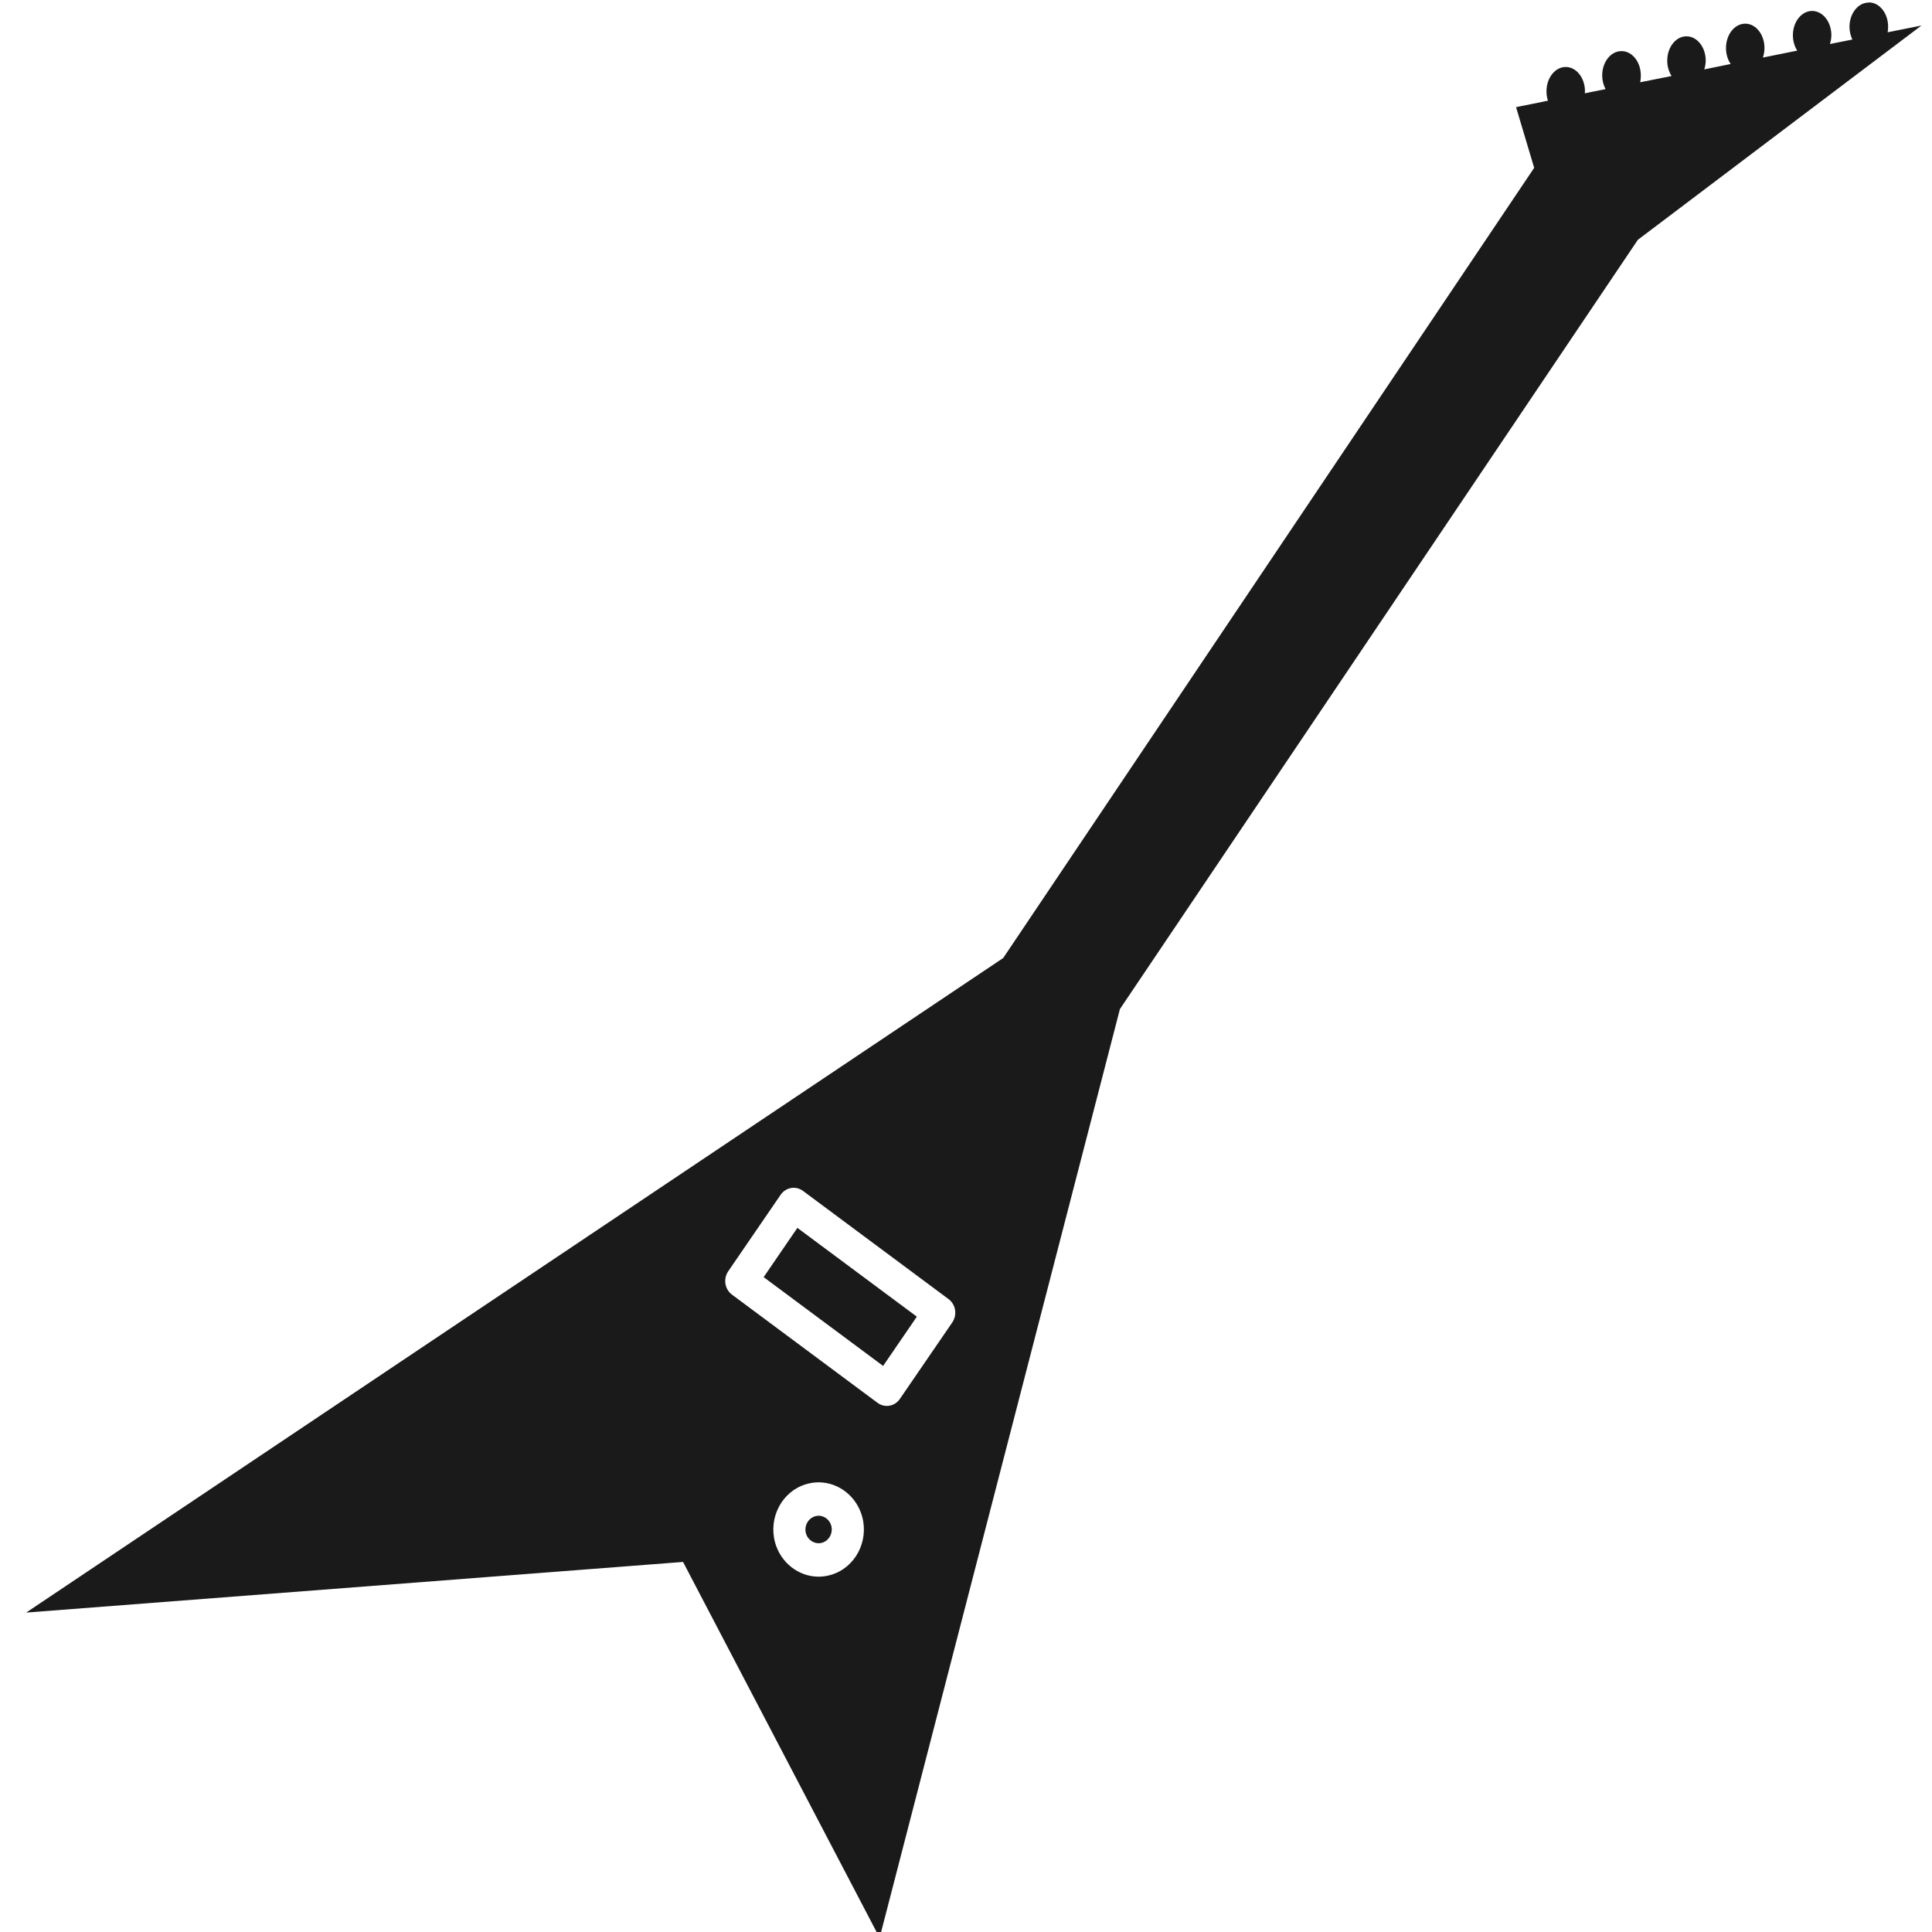
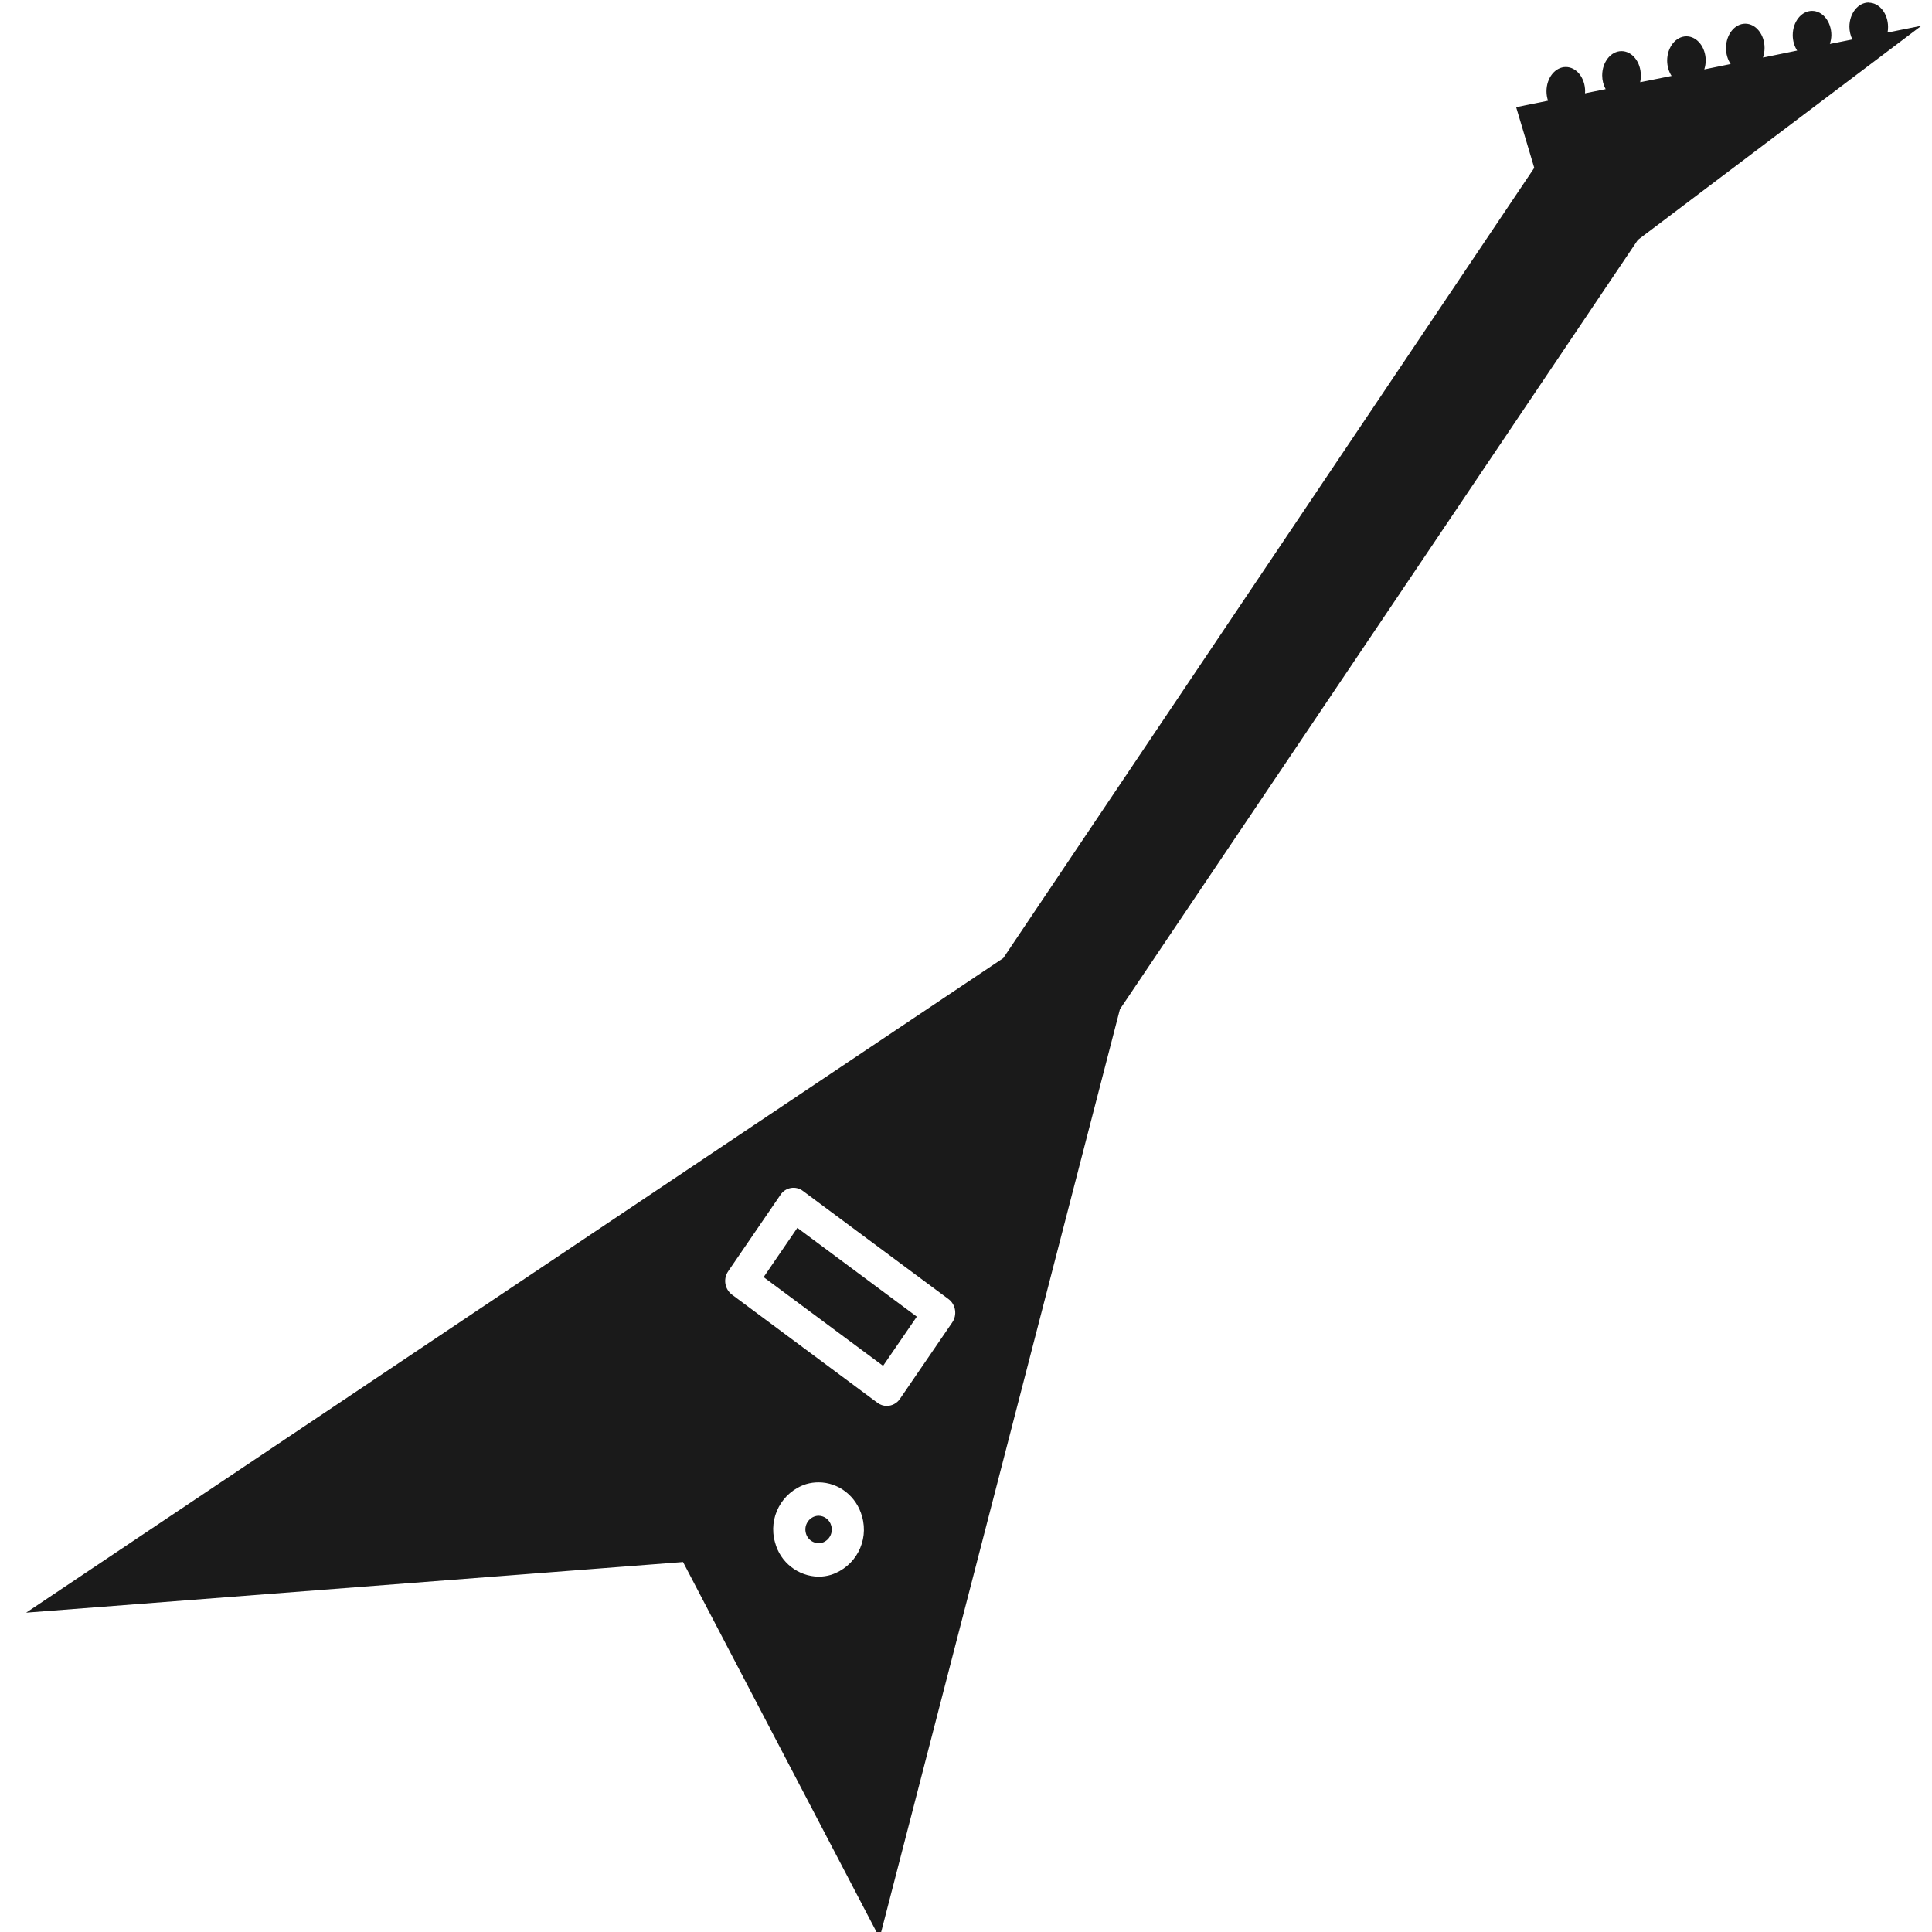
- <svg xmlns="http://www.w3.org/2000/svg" xmlns:xlink="http://www.w3.org/1999/xlink" id="svg3272" width="24" height="24" version="1.0">
-   <defs id="defs3274">
-     <linearGradient id="linearGradient2974" x1="28.739" x2="26.257" y1="144.12" y2="125.39" gradientTransform="matrix(.25452 0 0 .12876 6.085 -15.174)" gradientUnits="userSpaceOnUse" xlink:href="#linearGradient2372-5" />
-     <linearGradient id="linearGradient2372-5">
-       <stop id="stop2374-7" style="stop-color:#fff" offset="0" />
-       <stop id="stop2376-4" style="stop-color:#fff;stop-opacity:.379" offset="1" />
+ <svg xmlns="http://www.w3.org/2000/svg" width="24" height="24" version="1">
+   <defs>
+     <linearGradient id="a">
+       <stop offset="0" stop-color="#fff" />
+       <stop offset="1" stop-color="#fff" stop-opacity=".379" />
    </linearGradient>
-     <linearGradient id="linearGradient2977" x1="28.739" x2="25.4" y1="144.12" y2="119.86" gradientTransform="matrix(.1265 0 0 .12876 2.114 -14.057)" gradientUnits="userSpaceOnUse" xlink:href="#linearGradient2372-5" />
-     <radialGradient id="radialGradient2980" cx="17.059" cy="41.059" r="5.739" fx="15.97" fy="39.106" gradientTransform="matrix(.36986 -.062123 0 .3588 4.6705 -1.5148)" gradientUnits="userSpaceOnUse" xlink:href="#linearGradient7067-814-120-245" />
-     <linearGradient id="linearGradient7067-814-120-245">
-       <stop id="stop3877" style="stop-color:#aaa" offset="0" />
-       <stop id="stop3879" style="stop-color:#4d4d4d" offset="1" />
+     <linearGradient id="b">
+       <stop offset="0" stop-color="#aaa" />
+       <stop offset="1" stop-color="#4d4d4d" />
    </linearGradient>
-     <radialGradient id="radialGradient2983" cx="17.059" cy="41.059" r="5.739" fx="15.544" fy="39.027" gradientTransform="matrix(.37668 -.063113 0 .36451 -2.4462 -.69065)" gradientUnits="userSpaceOnUse" xlink:href="#linearGradient7067-814-120-245" />
-     <linearGradient id="linearGradient3404" x1="18.031" x2="20.055" y1="16.408" y2="24.628" gradientUnits="userSpaceOnUse">
-       <stop id="stop2687" style="stop-color:#fff;stop-opacity:.275" offset="0" />
-       <stop id="stop2689" style="stop-color:#fff;stop-opacity:.078" offset="1" />
-     </linearGradient>
-     <radialGradient id="radialGradient3402" cx="4.02" cy="5.593" r="10.273" gradientTransform="matrix(-0.016802,1.3943,-1.7966,-0.021651,-5.3658,-19.339)" gradientUnits="userSpaceOnUse">
-       <stop id="stop3754" style="stop-color:#fff" offset="0" />
-       <stop id="stop3760" style="stop-color:#fff" offset=".848" />
-       <stop id="stop3756" style="stop-color:#fff;stop-opacity:0" offset="1" />
-     </radialGradient>
-     <linearGradient id="linearGradient3400" x1="9.705" x2="9.705" y1="20.882" y2="4.303" gradientTransform="matrix(0.99458,0,0,0.99458,-19.857,-19.778)" gradientUnits="userSpaceOnUse">
-       <stop id="stop3624" style="stop-color:#bb2b12" offset="0" />
-       <stop id="stop3626" style="stop-color:#cd7233" offset="1" />
-     </linearGradient>
-     <radialGradient id="radialGradient3398" cx="7.819" cy="8.561" r="11.268" gradientTransform="matrix(1.69,0,0,1.0436,-24.967,-20.534)" gradientUnits="userSpaceOnUse">
-       <stop id="stop3618" style="stop-color:#edb763" offset="0" />
-       <stop id="stop3270" style="stop-color:#de7f32" offset=".5" />
-       <stop id="stop3620" style="stop-color:#d24413" offset="1" />
-     </radialGradient>
-     <linearGradient id="linearGradient3396" x1="9.876" x2="9.876" y1="2.602" y2="23.062" gradientTransform="translate(-19.518,-21.496)" gradientUnits="userSpaceOnUse">
-       <stop id="stop5159" style="stop-color:#c1c1c1" offset="0" />
-       <stop id="stop5161" style="stop-color:#909090" offset="1" />
-     </linearGradient>
-     <linearGradient id="linearGradient3394" x1="-28.531" x2="-28.531" y1="17.956" y2="37.503" gradientTransform="translate(14.86,-35.997)" gradientUnits="userSpaceOnUse">
-       <stop id="stop11113" style="stop-color:#fff" offset="0" />
-       <stop id="stop11115" style="stop-color:#cdcdcd" offset=".91" />
-       <stop id="stop11117" style="stop-color:#a1a1a1" offset="1" />
-     </linearGradient>
-     <radialGradient id="radialGradient3392" cx="605.71" cy="486.65" r="117.14" gradientTransform="matrix(-2.7744,0,0,1.9697,112.76,-872.89)" gradientUnits="userSpaceOnUse" xlink:href="#linearGradient5060" />
-     <linearGradient id="linearGradient5060">
-       <stop id="stop5062" offset="0" />
-       <stop id="stop5064" style="stop-opacity:0" offset="1" />
-     </linearGradient>
-     <radialGradient id="radialGradient3390" cx="605.71" cy="486.65" r="117.14" gradientTransform="matrix(2.7744,0,0,1.9697,-1891.6,-872.89)" gradientUnits="userSpaceOnUse" xlink:href="#linearGradient5060" />
-     <linearGradient id="linearGradient3388" x1="302.86" x2="302.86" y1="366.65" y2="609.51" gradientTransform="matrix(2.7744,0,0,1.9697,-1892.2,-872.89)" gradientUnits="userSpaceOnUse">
-       <stop id="stop5050" style="stop-opacity:0" offset="0" />
-       <stop id="stop5056" offset=".5" />
-       <stop id="stop5052" style="stop-opacity:0" offset="1" />
+     <linearGradient id="c">
+       <stop offset="0" />
+       <stop offset="1" stop-opacity="0" />
    </linearGradient>
  </defs>
-   <path id="path6" style="fill:#1a1a1a;stroke:none;stroke-width:0.526;stroke-miterlimit:4;stroke-dasharray:none;stroke-opacity:1" d="m 10.169,19.586 c -0.25,0 -0.472,-0.175 -0.541,-0.425 -0.085,-0.311 0.088,-0.636 0.386,-0.724 0.05,-0.015 0.103,-0.023 0.155,-0.023 0.25,0 0.472,0.175 0.541,0.425 0.085,0.311 -0.088,0.636 -0.386,0.724 -0.05,0.015 -0.103,0.023 -0.155,0.023 z m 3.98e-4,-0.757 c -0.015,0 -0.03,0.002 -0.045,0.007 -0.087,0.026 -0.137,0.121 -0.113,0.211 0.024,0.088 0.116,0.143 0.202,0.117 0.087,-0.026 0.137,-0.12 0.113,-0.211 -0.02,-0.073 -0.085,-0.124 -0.157,-0.124 z m 0.847,-1.364 c -0.041,0 -0.082,-0.013 -0.116,-0.039 l -1.808,-1.344 c -0.09,-0.067 -0.11,-0.196 -0.046,-0.29 l 0.651,-0.95 c 0.031,-0.045 0.077,-0.075 0.129,-0.084 0.052,-0.009 0.106,0.004 0.149,0.036 l 1.808,1.344 c 0.09,0.067 0.11,0.196 0.046,0.29 l -0.651,0.95 c -0.031,0.045 -0.077,0.075 -0.129,0.084 -0.011,0.002 -0.022,0.003 -0.033,0.003 z m -1.53,-1.6 1.484,1.103 0.419,-0.612 -1.484,-1.103 z M 23.214,0.032 a 0.239,0.302 0 0 0 -0.239,0.302 0.239,0.302 0 0 0 0.036,0.157 L 22.732,0.547 a 0.239,0.302 0 0 0 0.018,-0.109 0.239,0.302 0 0 0 -0.239,-0.302 0.239,0.302 0 0 0 -0.239,0.302 0.239,0.302 0 0 0 0.054,0.191 L 21.899,0.715 a 0.239,0.302 0 0 0 0.02,-0.119 0.239,0.302 0 0 0 -0.239,-0.302 0.239,0.302 0 0 0 -0.239,0.302 0.239,0.302 0 0 0 0.058,0.199 l -0.328,0.067 a 0.239,0.302 0 0 0 0.018,-0.109 0.239,0.302 0 0 0 -0.239,-0.302 0.239,0.302 0 0 0 -0.239,0.302 0.239,0.302 0 0 0 0.054,0.191 l -0.39,0.078 a 0.239,0.302 0 0 0 0.008,-0.084 A 0.239,0.302 0 0 0 20.142,0.635 0.239,0.302 0 0 0 19.903,0.937 0.239,0.302 0 0 0 19.945,1.107 l -0.258,0.052 a 0.239,0.302 0 0 0 0.002,-0.025 0.239,0.302 0 0 0 -0.239,-0.302 0.239,0.302 0 0 0 -0.239,0.302 0.239,0.302 0 0 0 0.018,0.117 l -0.396,0.08 0.225,0.754 -6.596,9.816 -12.137,8.131 8.16,-0.629 2.442,4.669 2.985,-11.537 6.434,-9.556 3.523,-2.662 -0.42,0.084 a 0.239,0.302 0 0 0 0.006,-0.069 0.239,0.302 0 0 0 -0.239,-0.302 z" />
+   <path d="M10.169 19.586a.569.569 0 0 1-.541-.425.59.59 0 0 1 .386-.725.543.543 0 0 1 .155-.022c.25 0 .472.174.54.425a.59.59 0 0 1-.386.724.543.543 0 0 1-.154.023zm0-.757a.16.16 0 0 0-.045.007.172.172 0 0 0-.113.21.165.165 0 0 0 .203.118.172.172 0 0 0 .112-.211.165.165 0 0 0-.157-.124zm.847-1.364a.194.194 0 0 1-.116-.039l-1.808-1.344a.213.213 0 0 1-.046-.29l.65-.95a.193.193 0 0 1 .278-.048l1.809 1.344c.09.067.11.197.046.29l-.65.95a.199.199 0 0 1-.163.087zm-1.53-1.6l1.484 1.102.419-.611-1.484-1.103zM23.214.031a.24.302 0 0 0-.24.301.24.302 0 0 0 .037.158l-.28.056a.24.302 0 0 0 .019-.109.24.302 0 0 0-.24-.302.24.302 0 0 0-.24.302.24.302 0 0 0 .055.191L21.9.715a.24.302 0 0 0 .02-.12.24.302 0 0 0-.24-.301.24.302 0 0 0-.239.301.24.302 0 0 0 .058.2l-.328.067a.24.302 0 0 0 .018-.11.24.302 0 0 0-.239-.301.24.302 0 0 0-.24.302.24.302 0 0 0 .055.19l-.39.078a.24.302 0 0 0 .008-.084.24.302 0 0 0-.24-.302.24.302 0 0 0-.24.302.24.302 0 0 0 .043.17l-.257.052a.24.302 0 0 0 .002-.025.24.302 0 0 0-.24-.302.24.302 0 0 0-.24.302.24.302 0 0 0 .019.117l-.396.08.225.754-6.596 9.817L.325 20.033l8.16-.629 2.442 4.67 2.985-11.537 6.434-9.557L23.868.32l-.42.084a.24.302 0 0 0 .006-.07.24.302 0 0 0-.24-.301z" fill="#1a1a1a" />
</svg>
